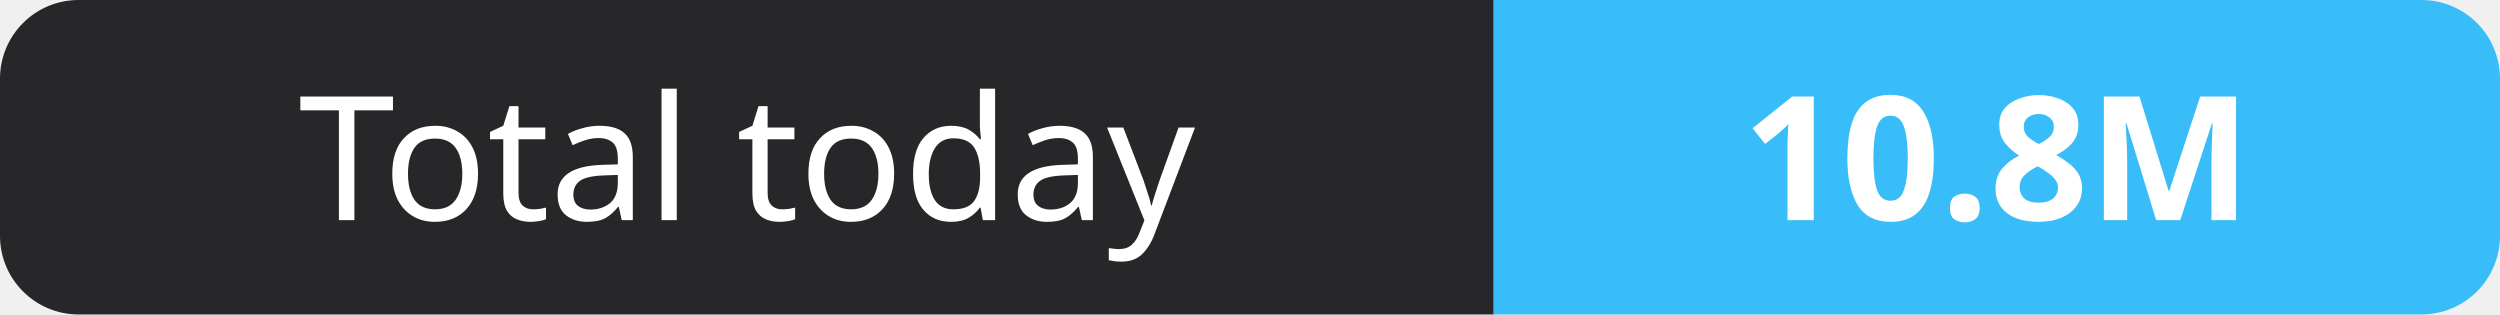
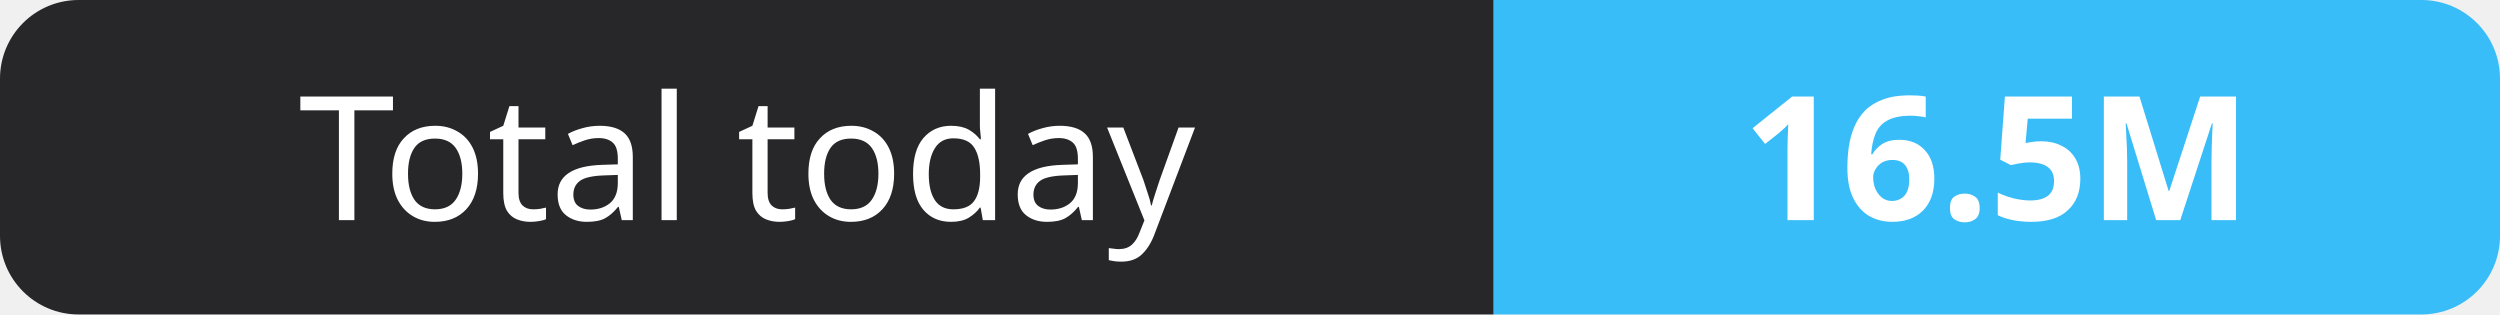
- <svg xmlns="http://www.w3.org/2000/svg" width="159" height="20" role="img" aria-label="Total today: 10.8M">
+ <svg xmlns="http://www.w3.org/2000/svg" width="159" height="20" role="img" aria-label="Total today: 16.5M">
  <clipPath id="r">
    <rect width="159" height="20" rx="5" fill="#fff" />
  </clipPath>
  <g clip-path="url(#r)">
    <rect width="95" height="20" fill="#27272a" />
    <rect x="95" width="64" height="20" fill="#38bdf8" />
  </g>
  <g fill="#fff" text-anchor="middle" font-family="Verdana,Geneva,sans-serif" font-size="11">
    <text x="47.5" y="14">Total today</text>
-     <text x="127.0" y="14" font-weight="700">10.8M</text>
+     <text x="127.0" y="14" font-weight="700">16.5M</text>
  </g>
</svg>
